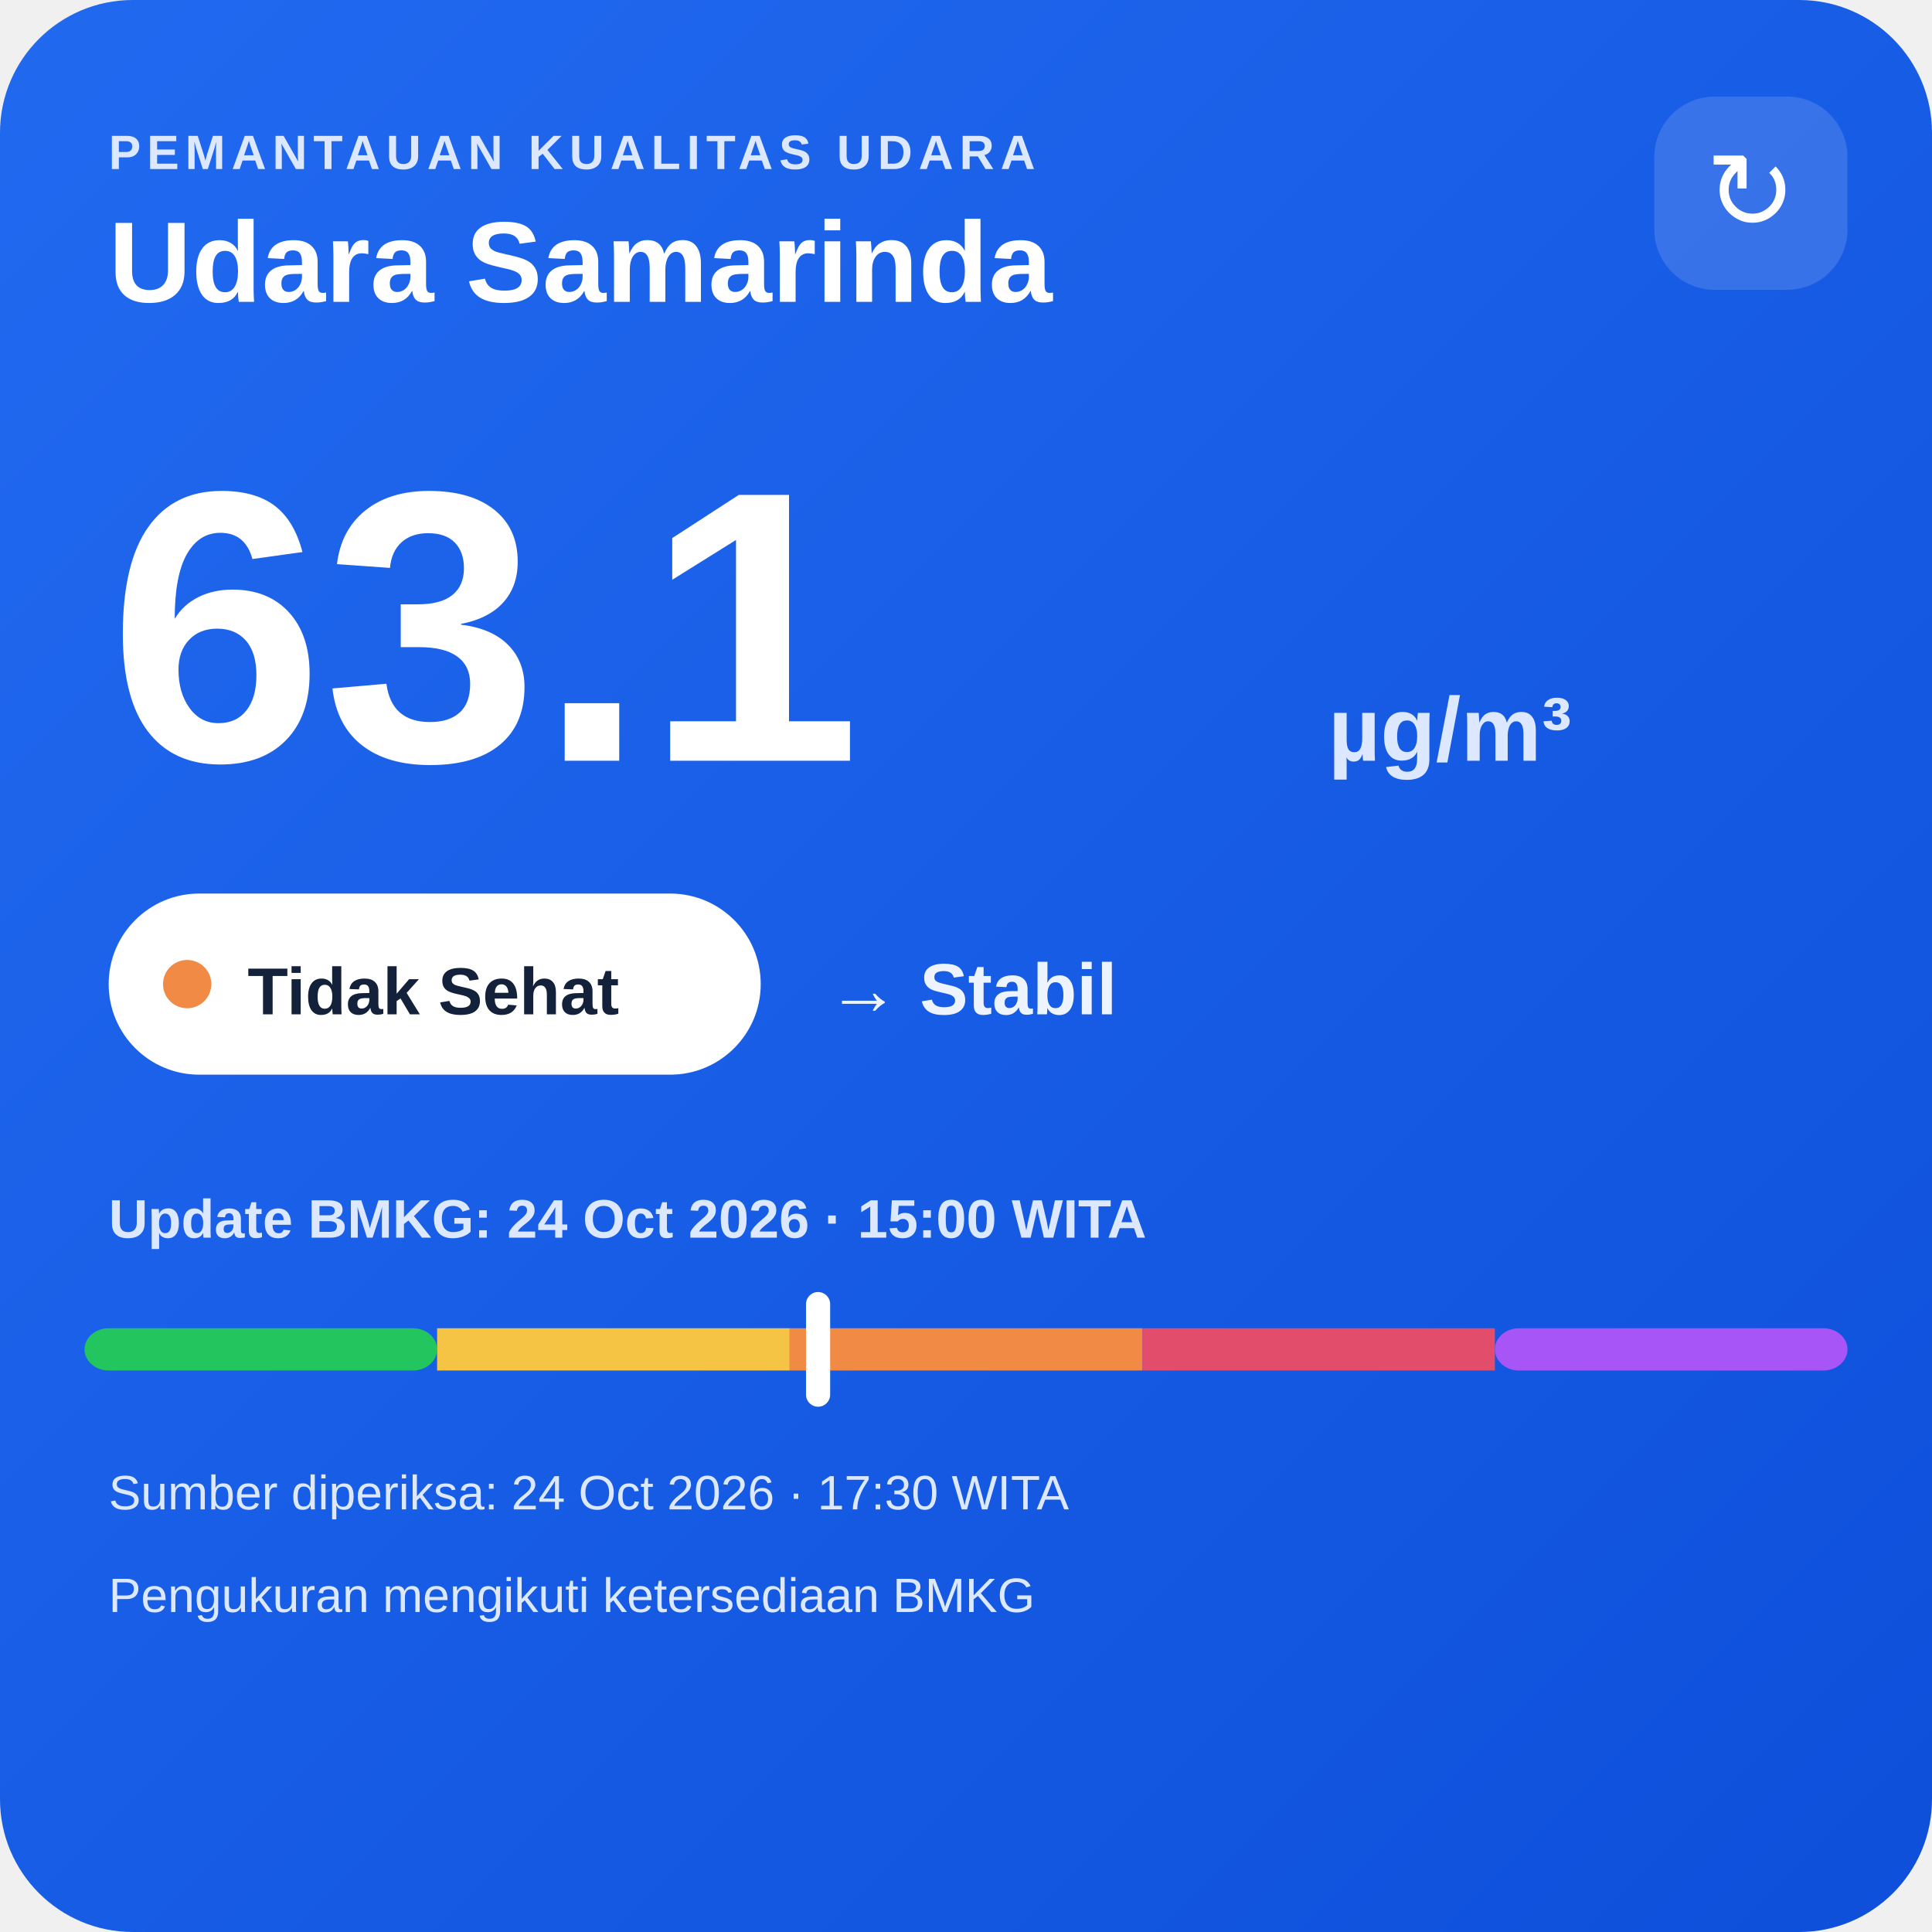
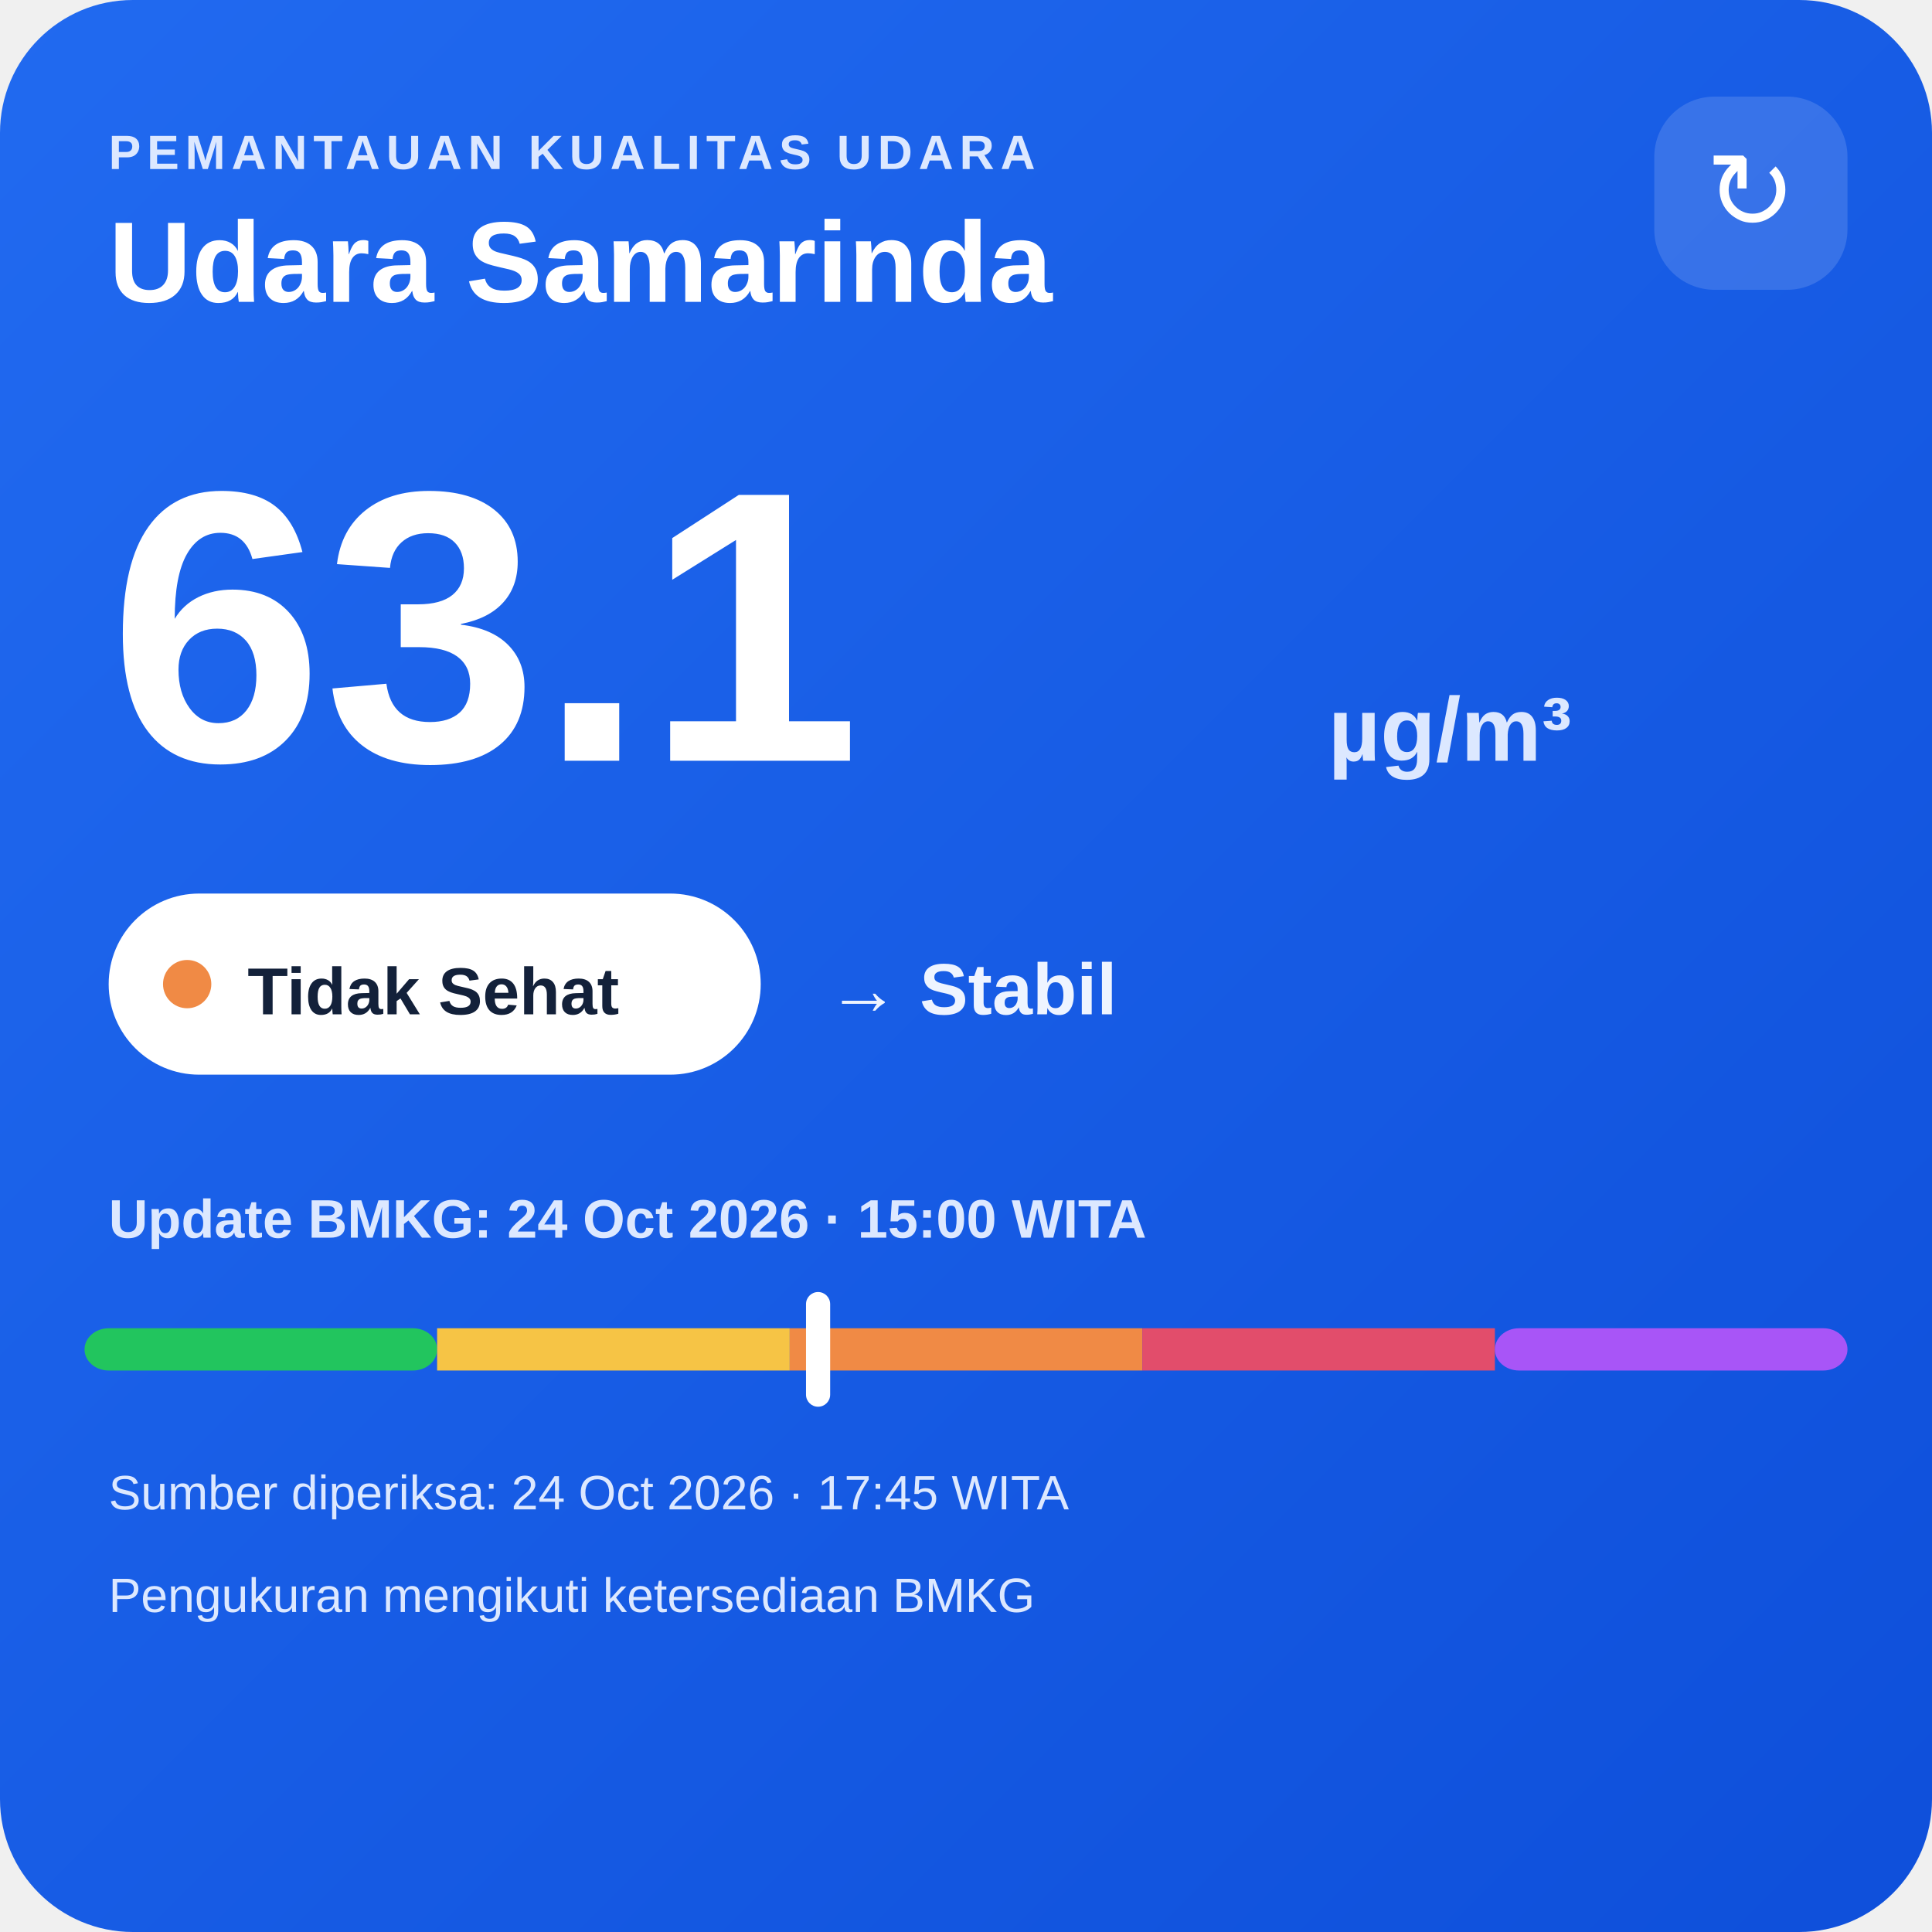
<svg xmlns="http://www.w3.org/2000/svg" width="320" height="320" viewBox="0 0 320 320">
  <defs>
    <linearGradient id="bg" x1="0" y1="0" x2="1" y2="1">
      <stop offset="0" stop-color="#216af0" />
      <stop offset="1" stop-color="#0e4fda" />
    </linearGradient>
  </defs>
  <rect width="320" height="320" rx="22" fill="url(#bg)" />
  <text x="18" y="28" fill="#dce8ff" font-family="Arial,sans-serif" font-size="8" font-weight="700" letter-spacing="1">PEMANTAUAN KUALITAS UDARA</text>
  <text x="18" y="50" fill="#ffffff" font-family="Arial,sans-serif" font-size="19" font-weight="700">Udara Samarinda</text>
  <rect x="274" y="16" width="32" height="32" rx="10" fill="#ffffff" fill-opacity=".14" />
  <text x="290" y="38" text-anchor="middle" fill="#ffffff" font-family="Arial,sans-serif" font-size="18">↻</text>
  <text x="18" y="126" fill="#ffffff" font-family="Arial,sans-serif" font-size="64" font-weight="800">63.1</text>
  <text x="220" y="126" fill="#dce8ff" font-family="Arial,sans-serif" font-size="15" font-weight="700">µg/m³</text>
  <rect x="18" y="148" width="108" height="30" rx="15" fill="#ffffff" />
  <circle cx="31" cy="163" r="4" fill="#f08a45" />
  <text x="41" y="168" fill="#13213a" font-family="Arial,sans-serif" font-size="11" font-weight="700">Tidak Sehat</text>
  <text x="137" y="168" fill="#eef4ff" font-family="Arial,sans-serif" font-size="12" font-weight="700">→ Stabil</text>
  <text x="18" y="205" fill="#dce8ff" font-family="Arial,sans-serif" font-size="9" font-weight="700">Update BMKG: 24 Oct 2026 · 15:00 WITA</text>
  <rect x="14" y="220" width="58.4" height="7" rx="4" fill="#22c55e" />
  <rect x="72.4" y="220" width="58.4" height="7" fill="#f6c445" />
  <rect x="130.8" y="220" width="58.4" height="7" fill="#f08a45" />
  <rect x="189.2" y="220" width="58.4" height="7" fill="#e24d6b" />
  <rect x="247.6" y="220" width="58.4" height="7" rx="4" fill="#a855f7" />
  <rect x="133.5" y="214" width="4" height="19" rx="2" fill="#ffffff" />
-   <text x="18" y="250" fill="#dce8ff" font-family="Arial,sans-serif" font-size="8">Sumber diperiksa: 24 Oct 2026 · 17:30 WITA</text>
+   <text x="18" y="250" fill="#dce8ff" font-family="Arial,sans-serif" font-size="8">Sumber diperiksa: 24 Oct 2026 · 17:45 WITA</text>
  <text x="18" y="267" fill="#dce8ff" font-family="Arial,sans-serif" font-size="8">Pengukuran mengikuti ketersediaan BMKG</text>
</svg>
